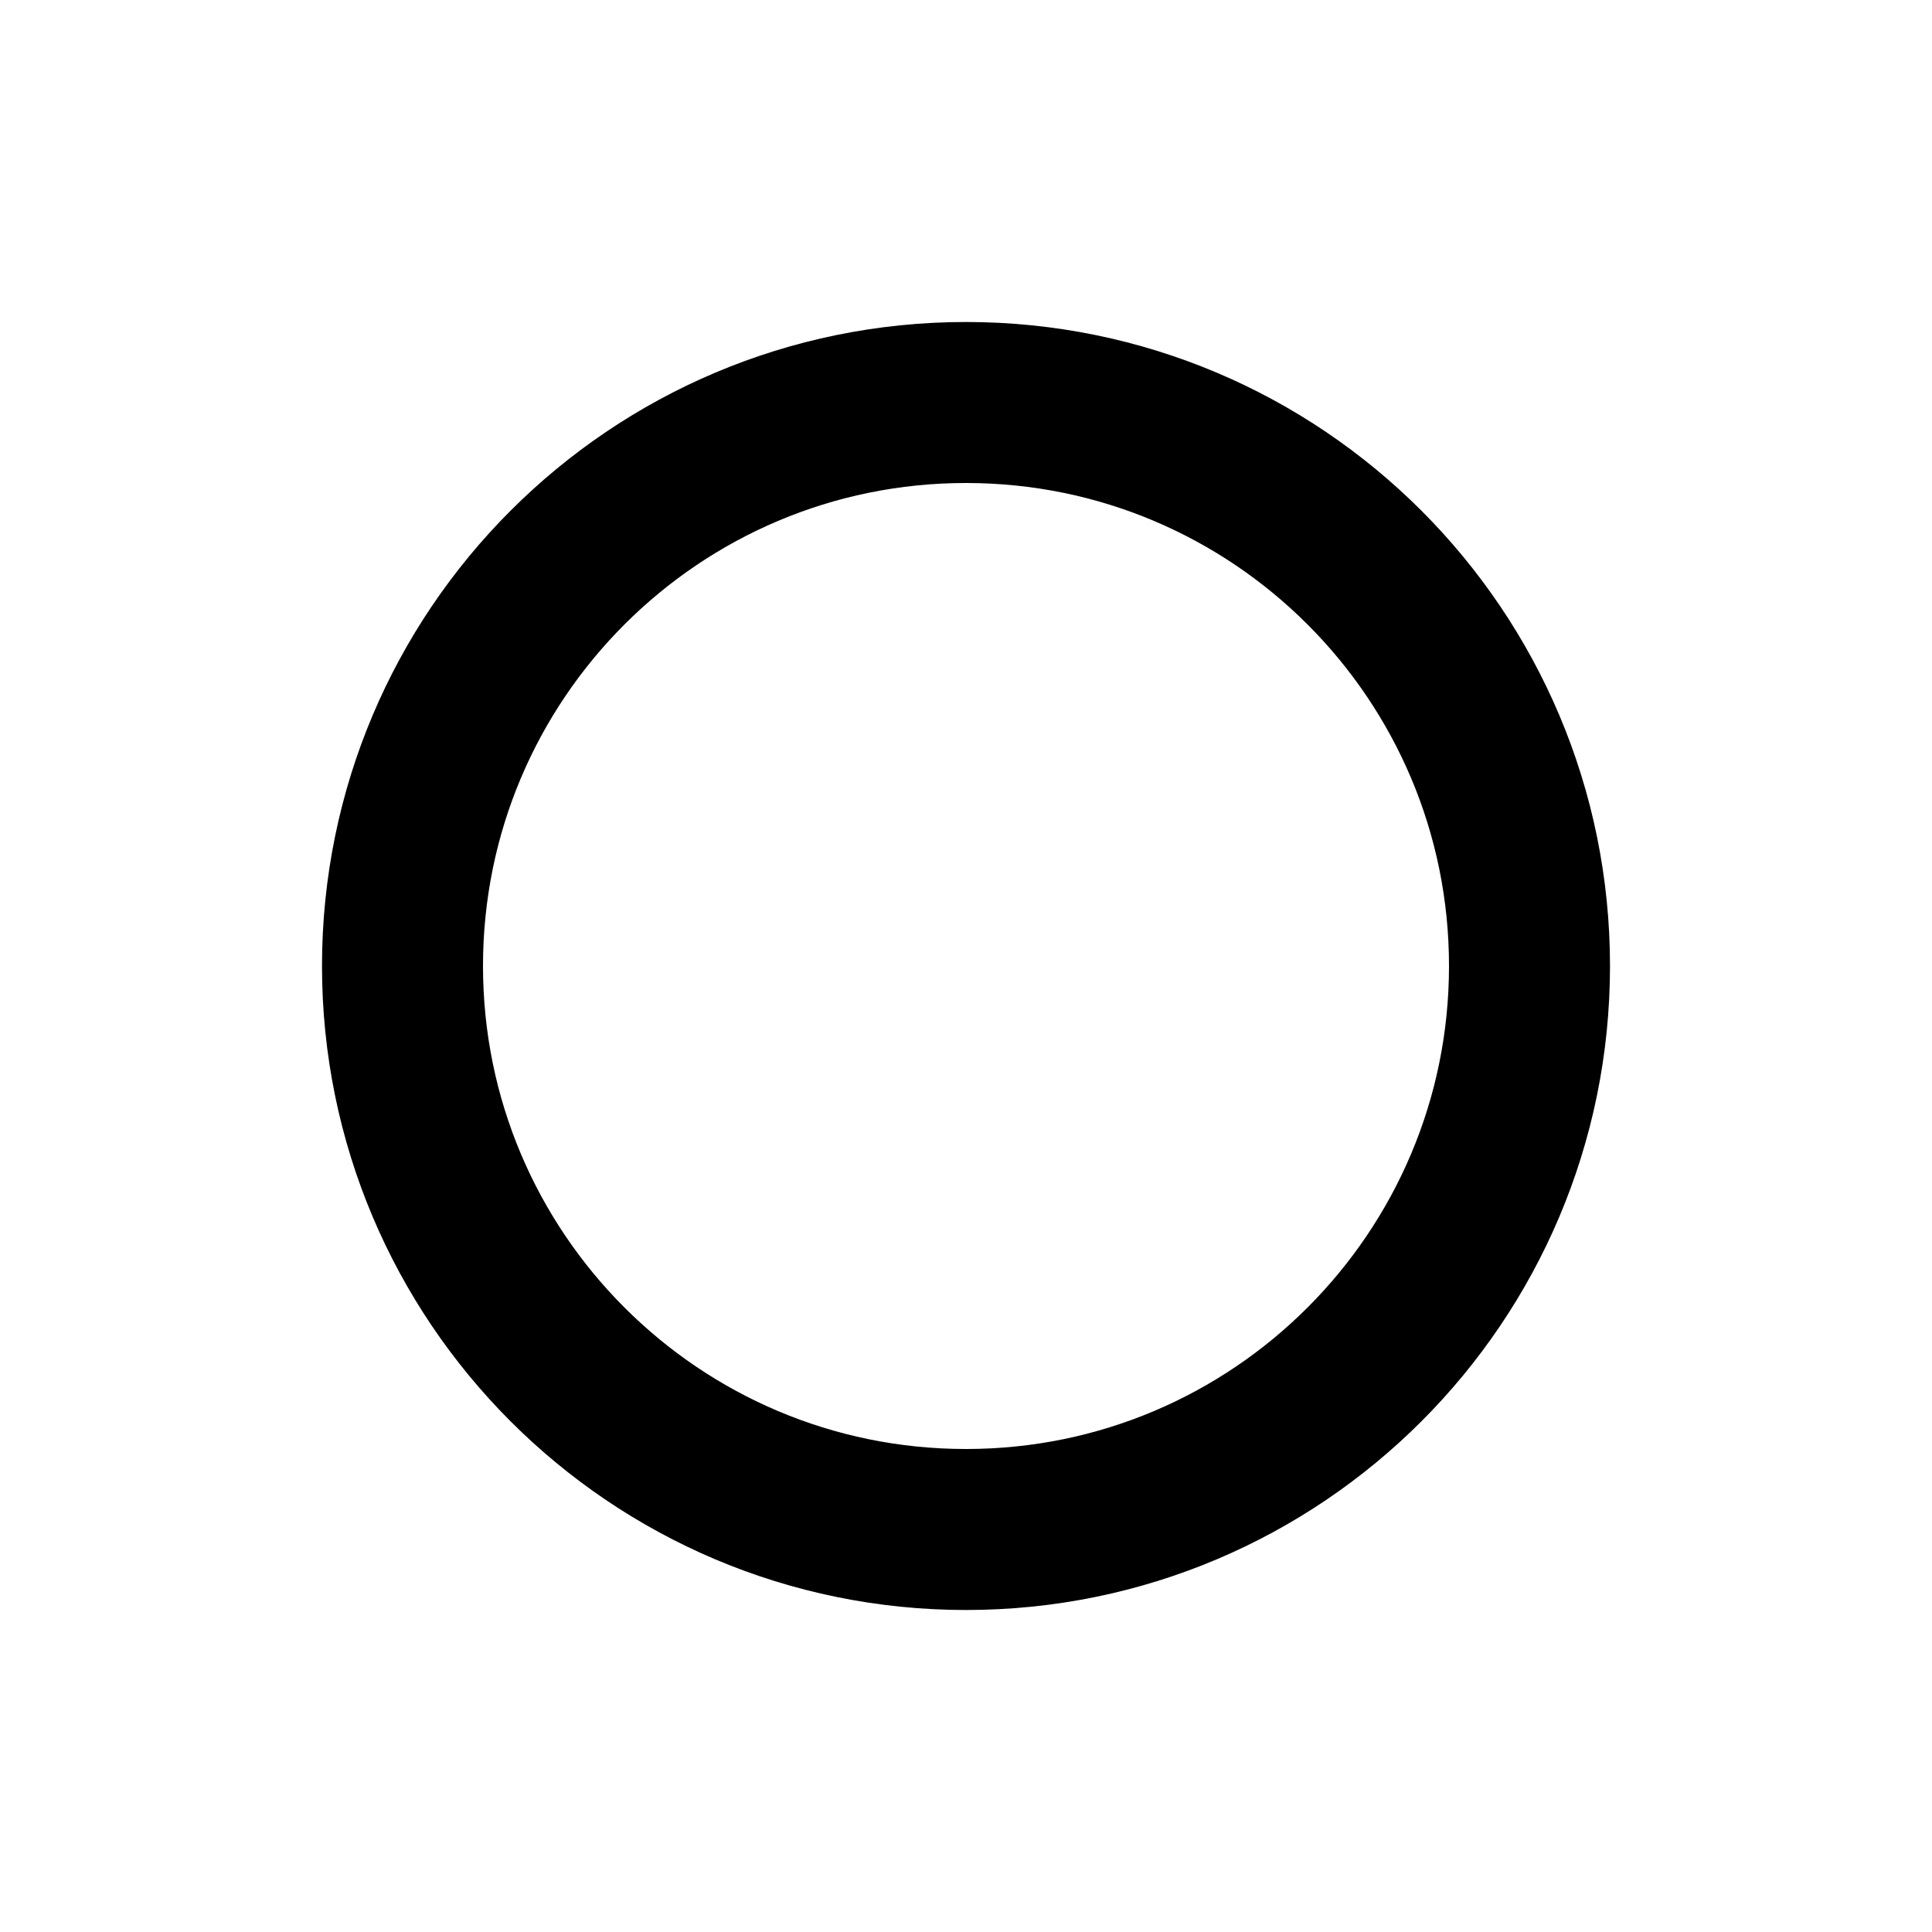
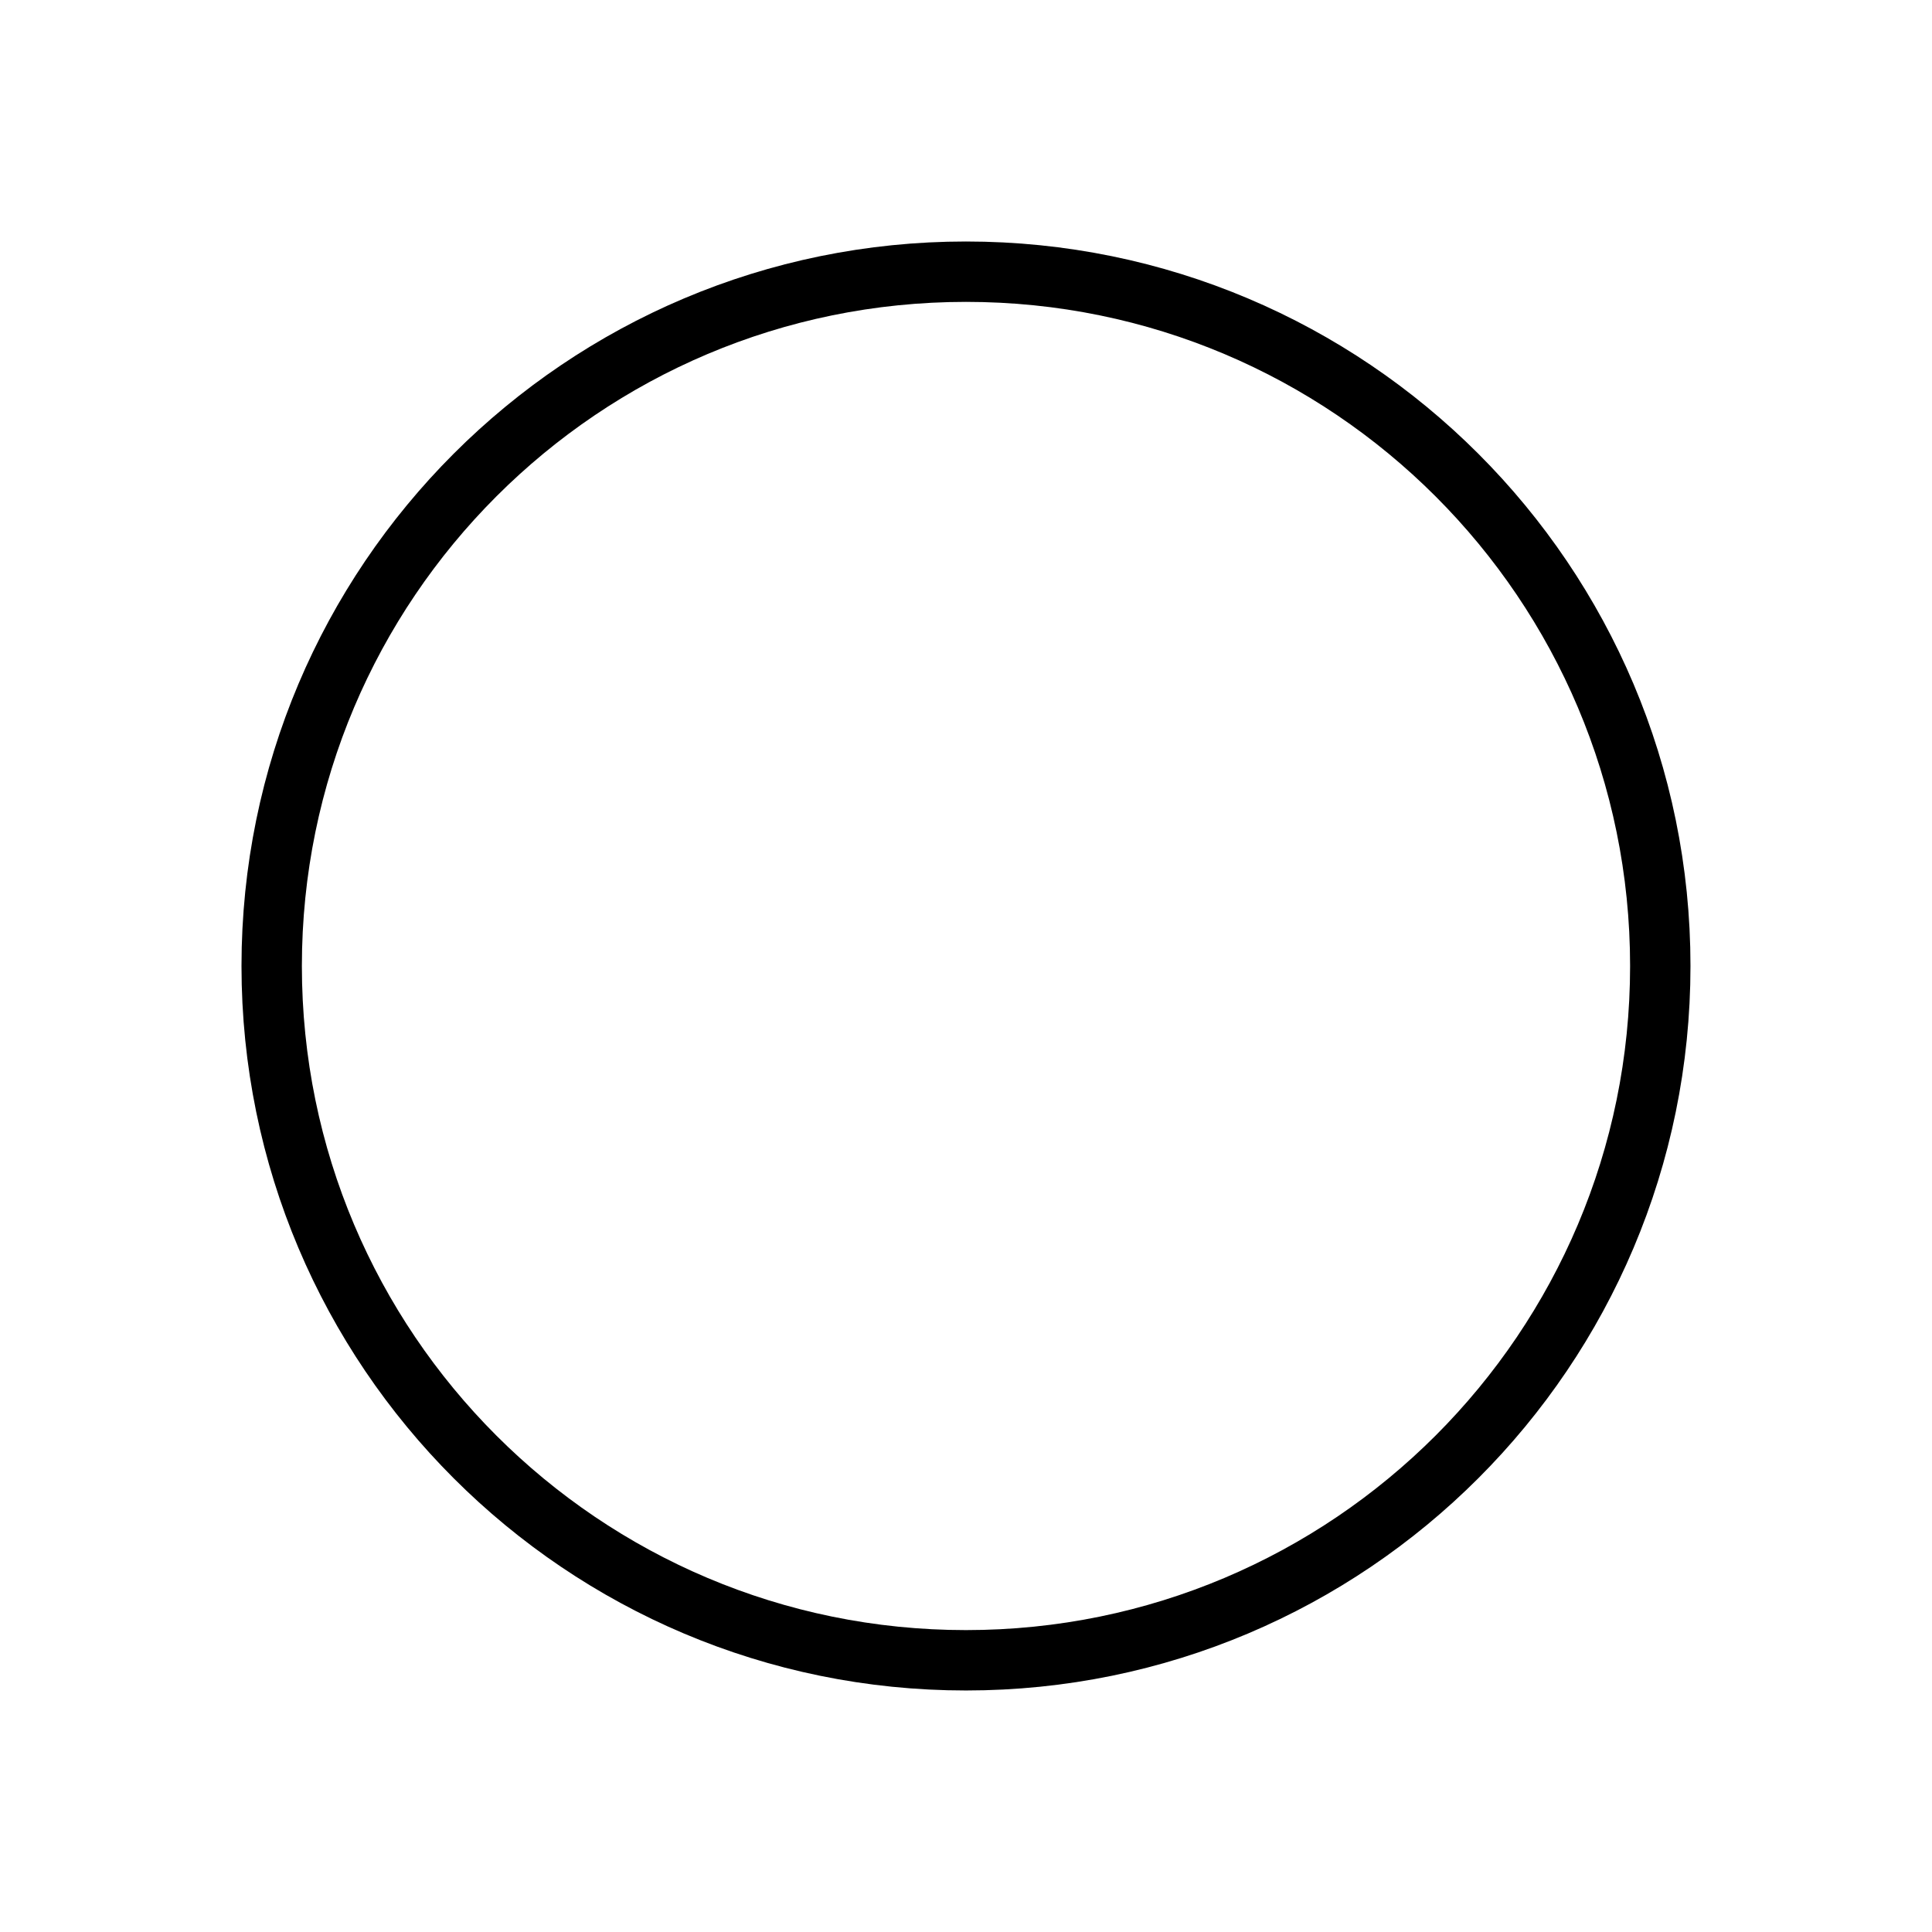
- <svg xmlns="http://www.w3.org/2000/svg" width="24" height="24" viewBox="0 0 24 24" fill="none">
-   <circle cx="12" cy="12" r="7" stroke="#000000" stroke-width="2" fill="none" />
+ <svg xmlns="http://www.w3.org/2000/svg" height="256" viewBox="0 0 72.249 72.249" width="256">
+   <circle cx="36.124" cy="36.124" fill="none" r="25.964" stroke="#000" stroke-dashoffset="3.996" stroke-linecap="round" stroke-width="2.258" />
</svg>
